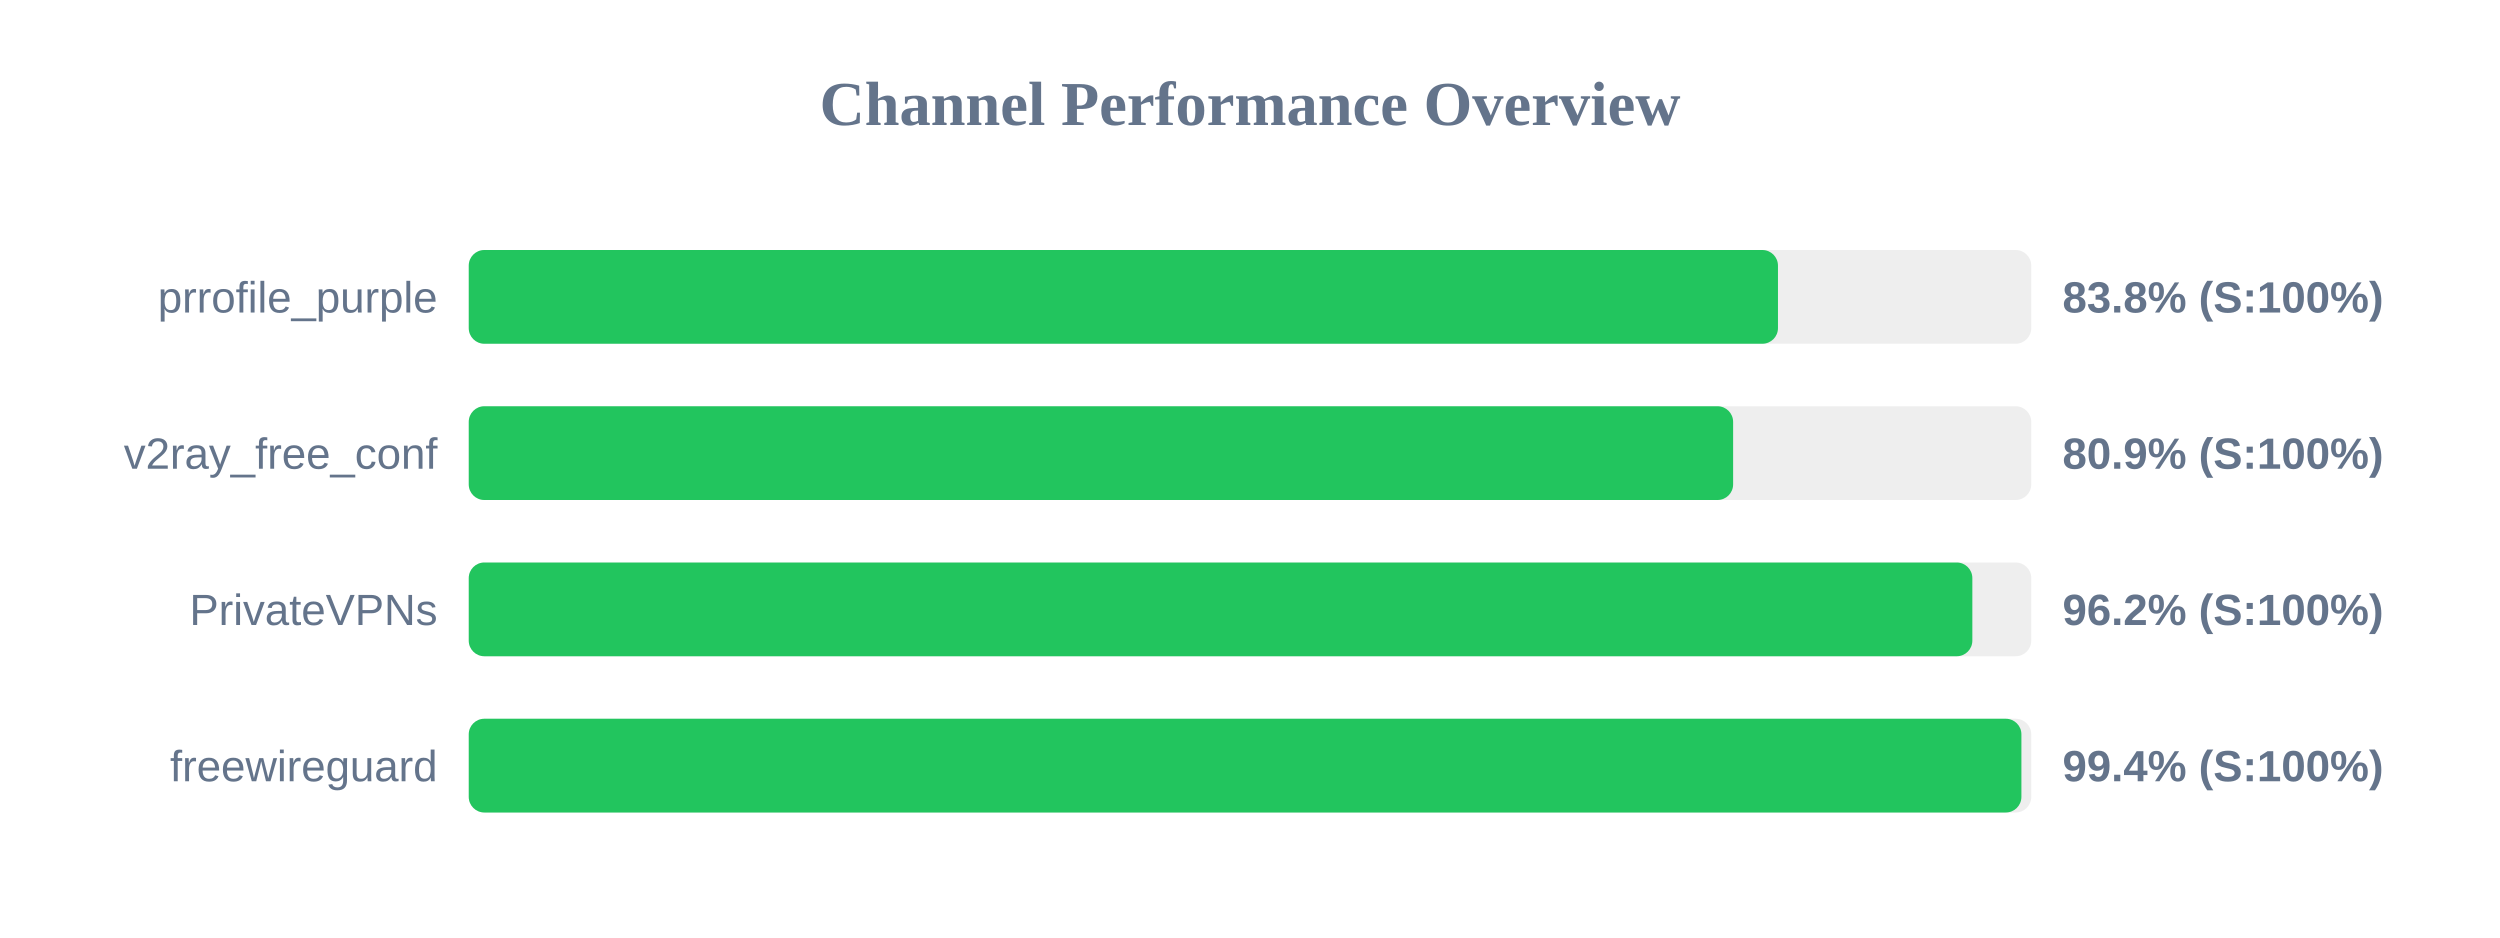
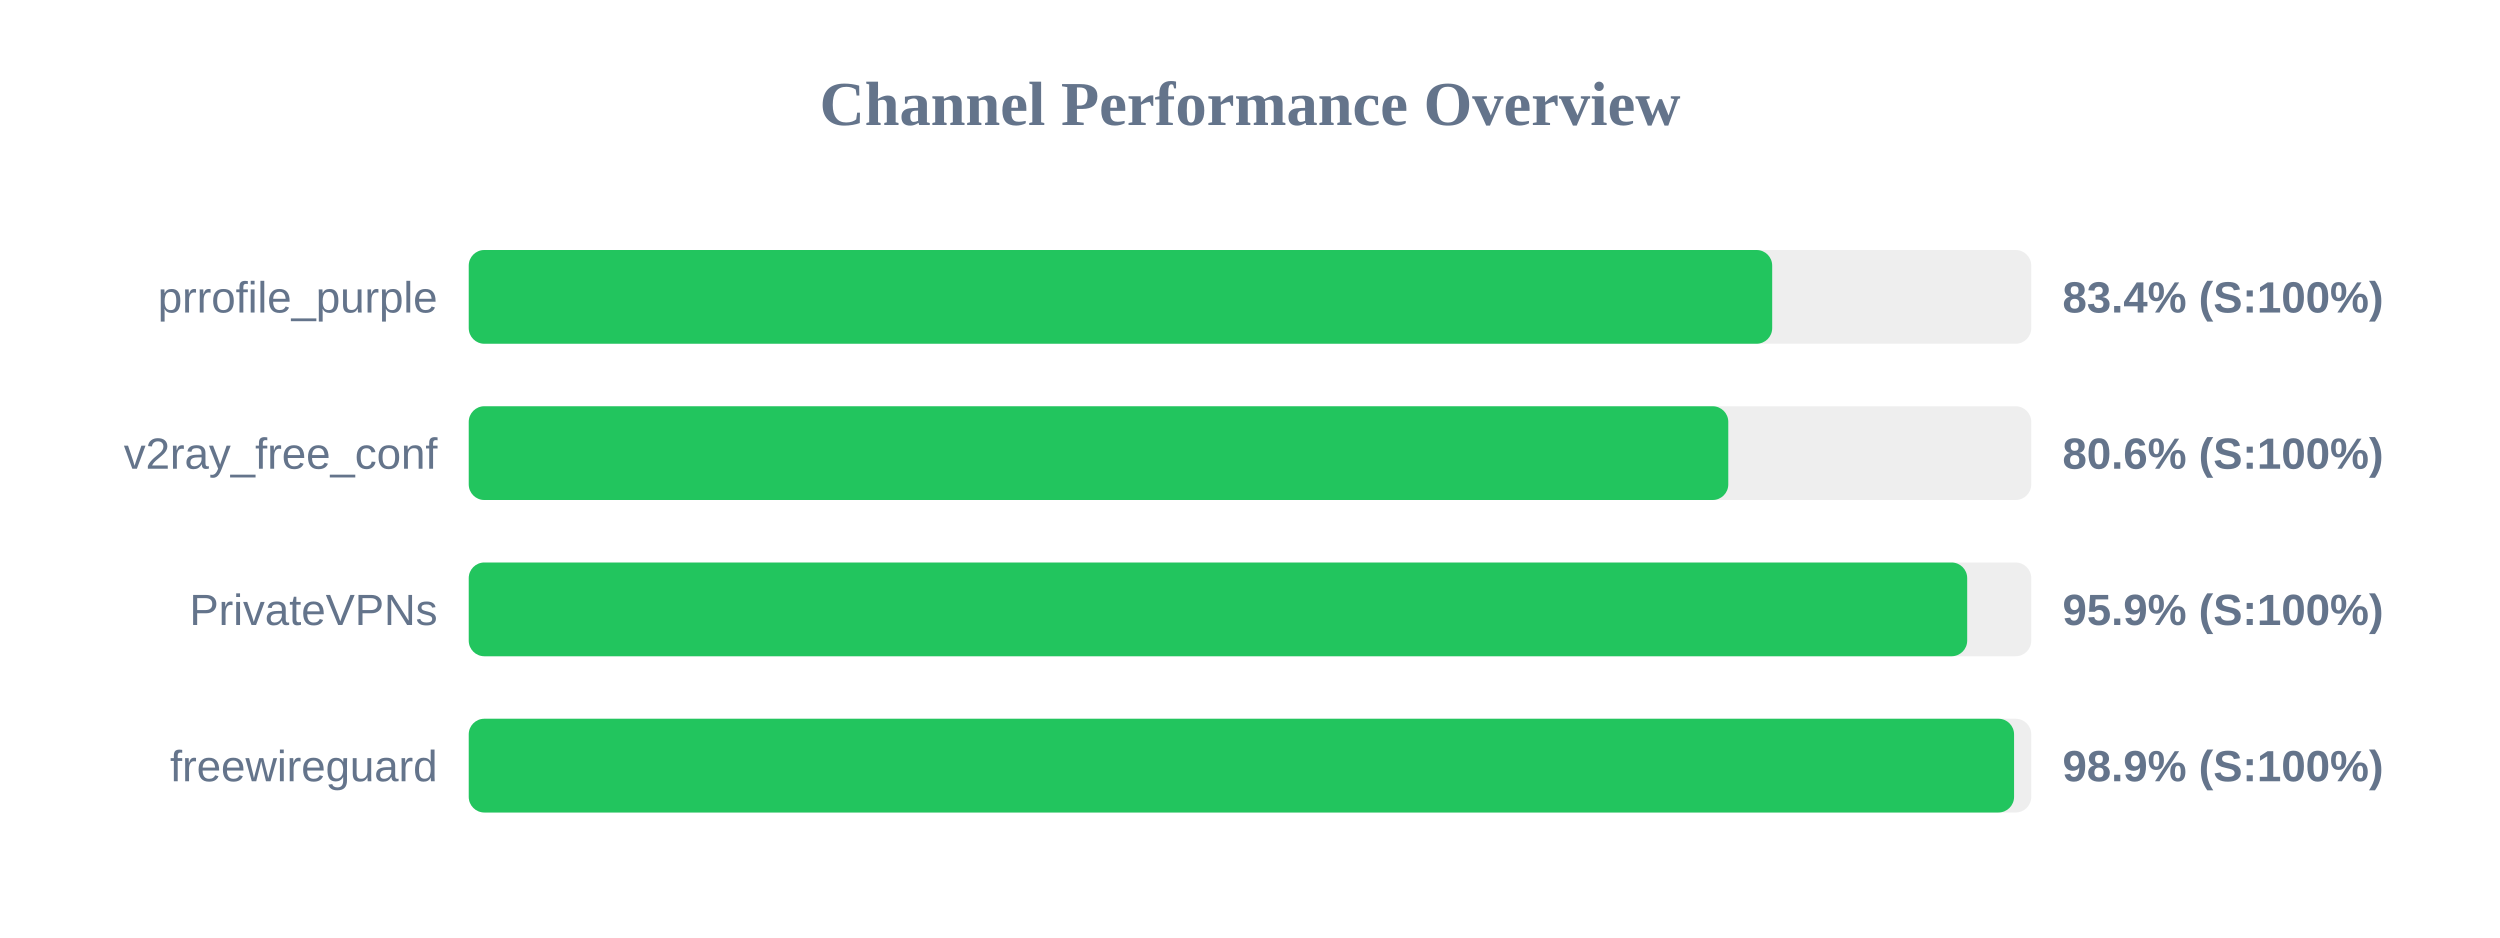
<svg xmlns="http://www.w3.org/2000/svg" width="800" height="300" version="1.1">
  <style>
        .row { font: 14px Arial; fill: #64748b; }
        .score { font: bold 14px Arial; fill: #64748b; }
    </style>
  <text x="400" y="40" text-anchor="middle" font-size="20px" font-weight="bold" fill="#64748b">Channel Performance Overview</text>
  <rect x="150" y="80" width="500" height="30" fill="#eee" rx="5" />
-   <rect x="150" y="80" width="418.95" height="30" fill="#22c55e" rx="5" />
+   <rect x="150" y="80" width="417.1" height="30" fill="#22c55e" rx="5" />
  <text x="140" y="100" text-anchor="end" class="row">prrofile_purple</text>
-   <text x="660" y="100" text-anchor="start" class="score">83.8% (S:100%)</text>
+   <text x="660" y="100" text-anchor="start" class="score">83.4% (S:100%)</text>
  <rect x="150" y="130" width="500" height="30" fill="#eee" rx="5" />
-   <rect x="150" y="130" width="404.6" height="30" fill="#22c55e" rx="5" />
+   <rect x="150" y="130" width="403.05" height="30" fill="#22c55e" rx="5" />
  <text x="140" y="150" text-anchor="end" class="row">v2ray_free_conf</text>
-   <text x="660" y="150" text-anchor="start" class="score">80.9% (S:100%)</text>
+   <text x="660" y="150" text-anchor="start" class="score">80.6% (S:100%)</text>
  <rect x="150" y="180" width="500" height="30" fill="#eee" rx="5" />
-   <rect x="150" y="180" width="481.15" height="30" fill="#22c55e" rx="5" />
+   <rect x="150" y="180" width="479.5" height="30" fill="#22c55e" rx="5" />
  <text x="140" y="200" text-anchor="end" class="row">PrivateVPNs</text>
-   <text x="660" y="200" text-anchor="start" class="score">96.2% (S:100%)</text>
+   <text x="660" y="200" text-anchor="start" class="score">95.9% (S:100%)</text>
  <rect x="150" y="230" width="500" height="30" fill="#eee" rx="5" />
-   <rect x="150" y="230" width="496.85" height="30" fill="#22c55e" rx="5" />
+   <rect x="150" y="230" width="494.5" height="30" fill="#22c55e" rx="5" />
  <text x="140" y="250" text-anchor="end" class="row">freewireguard</text>
-   <text x="660" y="250" text-anchor="start" class="score">99.4% (S:100%)</text>
+   <text x="660" y="250" text-anchor="start" class="score">98.9% (S:100%)</text>
</svg>
